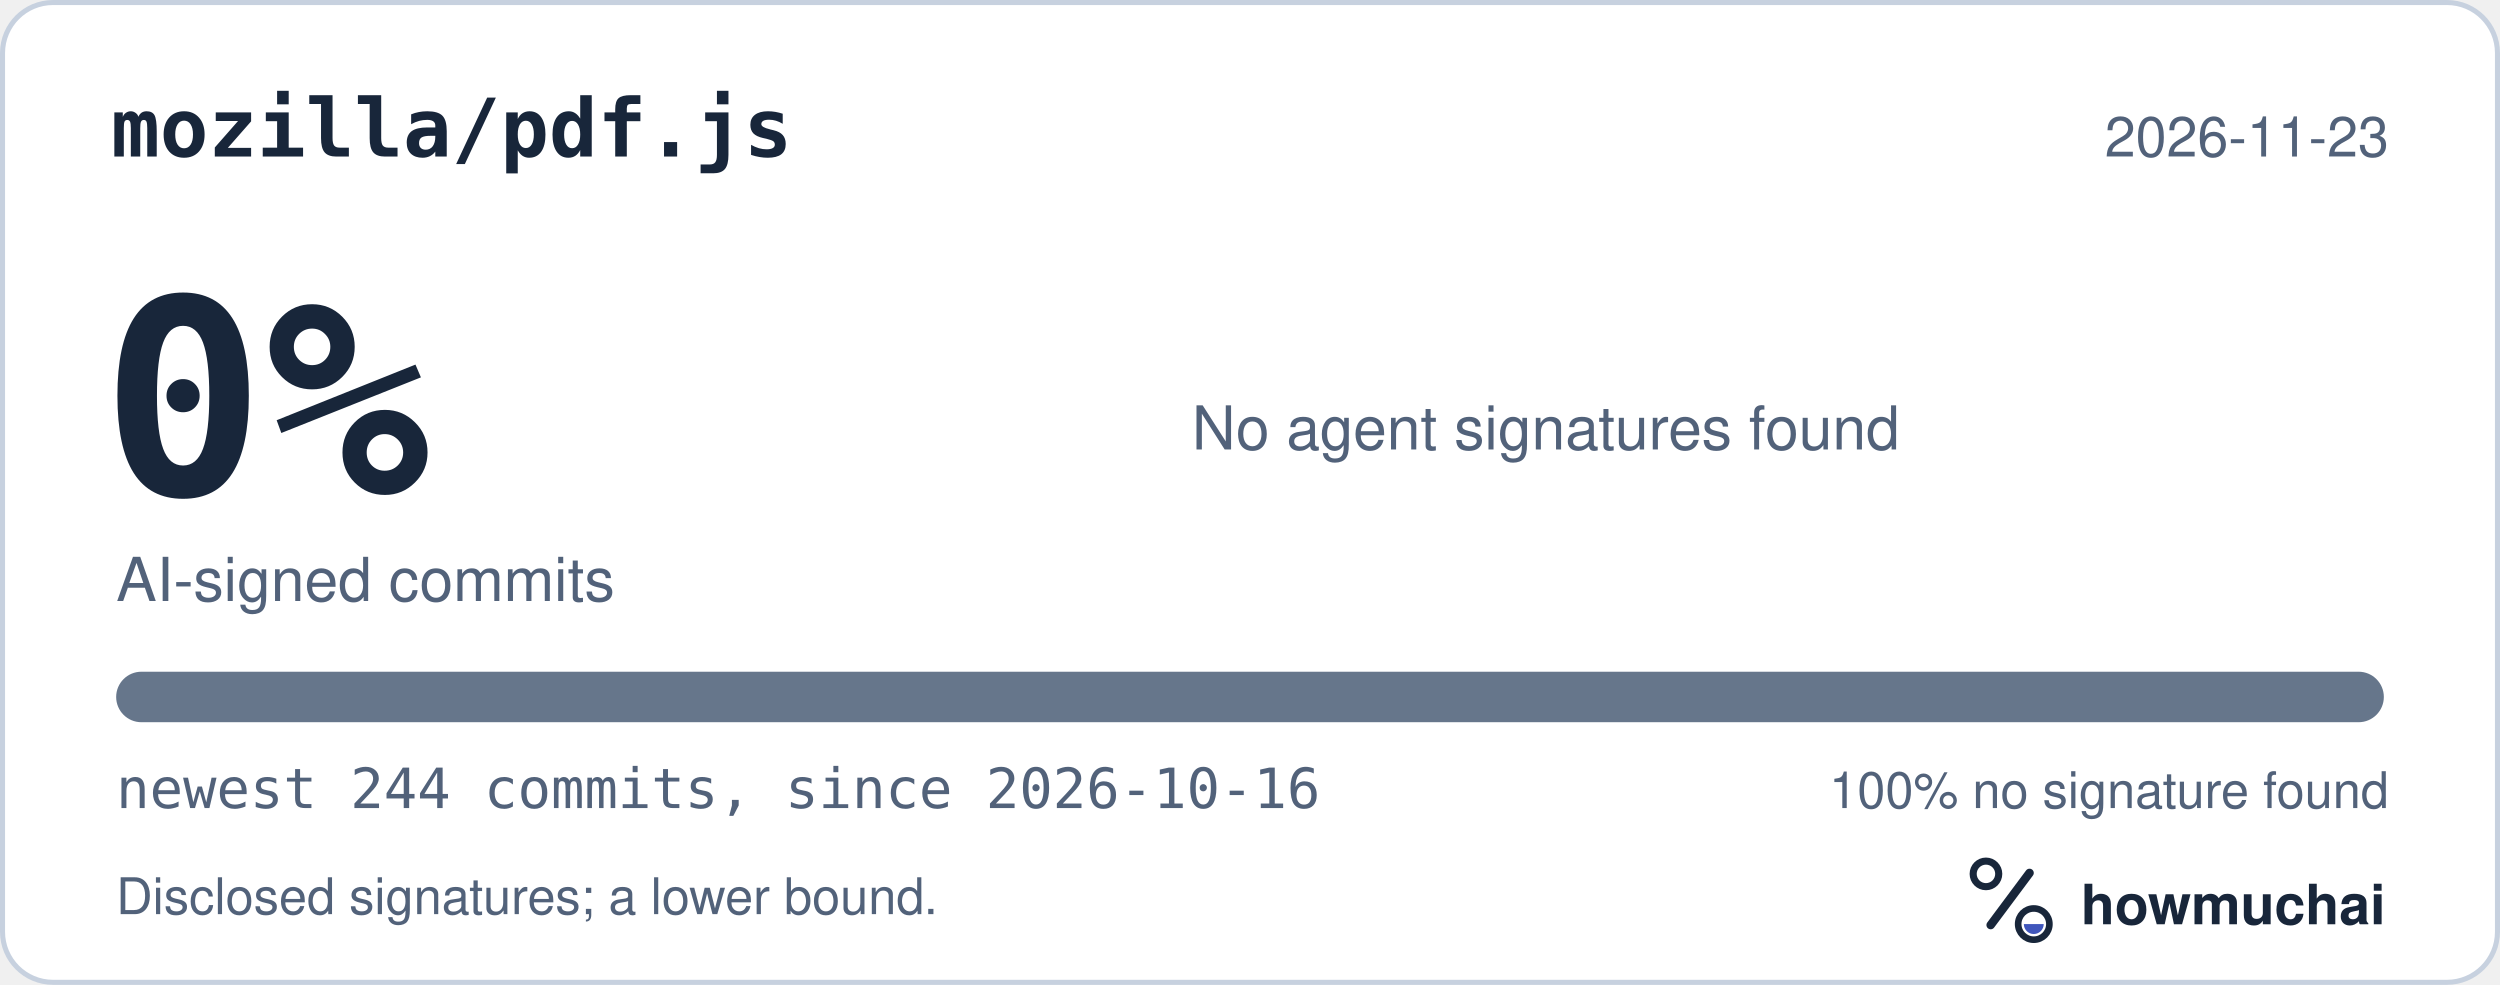
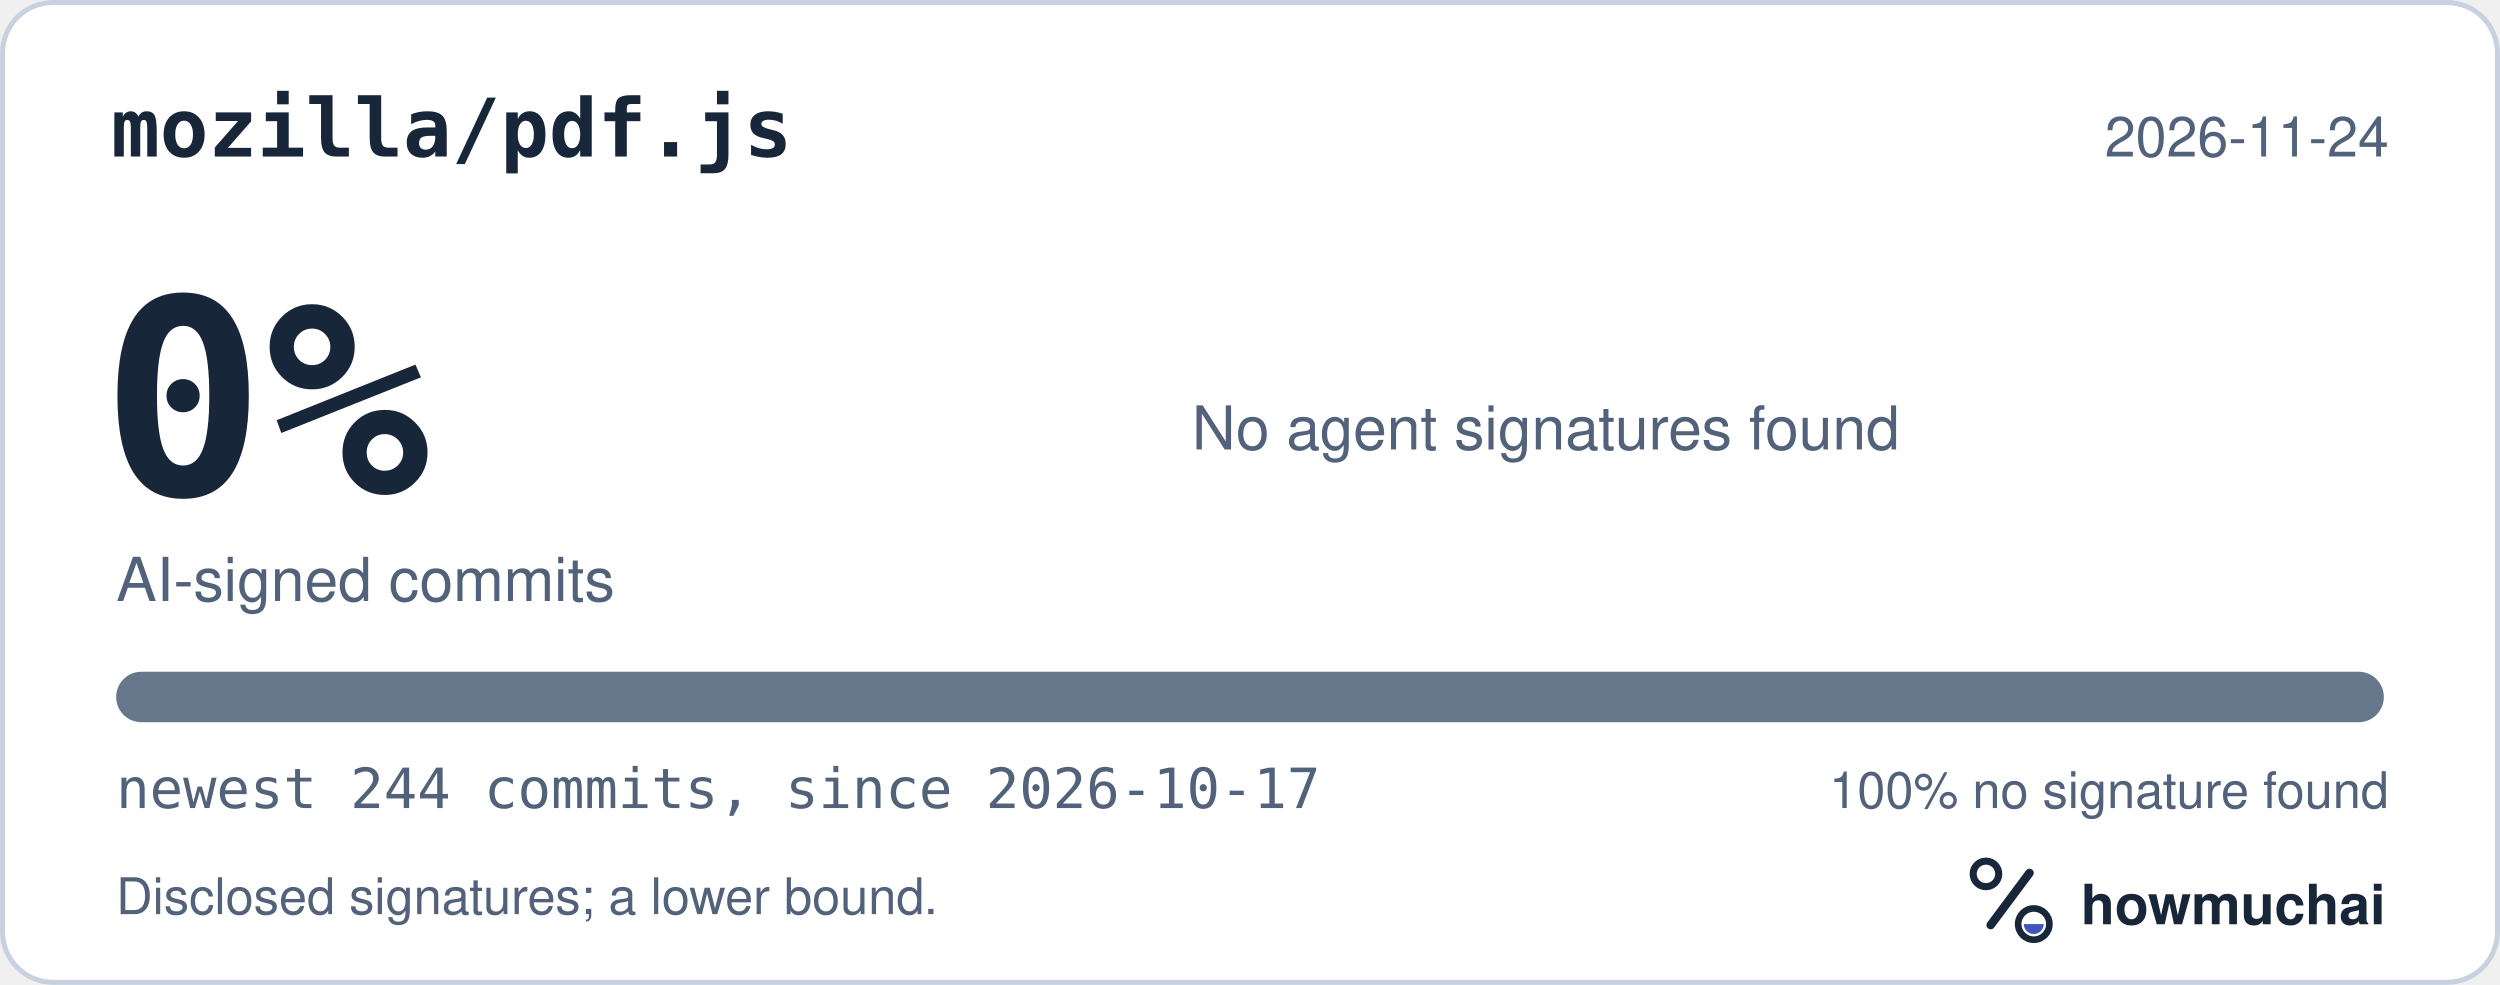
<svg xmlns="http://www.w3.org/2000/svg" width="495" height="195" viewBox="0 0 495 195" role="img" aria-labelledby="hm-t hm-d">
  <rect x="0.5" y="0.5" width="494" height="194" rx="10" fill="#FFFFFF" stroke="#C7D1DF" />
  <text x="22" y="31" fill="#18263A" font-family="ui-monospace, SF Mono, Menlo, Consolas, IBM Plex Mono, monospace" font-size="16" font-weight="600">mozilla/pdf.js</text>
-   <text x="473" y="31" fill="#52627A" font-family="-apple-system, BlinkMacSystemFont, Segoe UI, Helvetica, Arial, Fira Sans, sans-serif" font-size="11" text-anchor="end">2026-11-23</text>
+   <text x="473" y="31" fill="#52627A" font-family="-apple-system, BlinkMacSystemFont, Segoe UI, Helvetica, Arial, Fira Sans, sans-serif" font-size="11" text-anchor="end">2026-11-24</text>
  <text x="20" y="98" fill="#18263A" font-family="ui-monospace, SF Mono, Menlo, Consolas, IBM Plex Mono, monospace" font-size="54" font-weight="700">0%</text>
  <text x="23" y="119" fill="#52627A" font-family="-apple-system, BlinkMacSystemFont, Segoe UI, Helvetica, Arial, Fira Sans, sans-serif" font-size="12">AI-signed commits</text>
  <text x="236" y="89" fill="#52627A" font-family="-apple-system, BlinkMacSystemFont, Segoe UI, Helvetica, Arial, Fira Sans, sans-serif" font-size="12">No agent signatures found</text>
  <defs>
    <clipPath id="hm-bar">
      <rect x="23" y="133" width="449" height="10" rx="5" />
    </clipPath>
  </defs>
  <rect x="23" y="133" width="449" height="10" rx="5" fill="#66768B" />
  <g clip-path="url(#hm-bar)" />
-   <text x="23" y="160" fill="#52627A" font-family="ui-monospace, SF Mono, Menlo, Consolas, IBM Plex Mono, monospace" font-size="11">newest 244 commits, since 2026-10-16</text>
+   <text x="23" y="160" fill="#52627A" font-family="ui-monospace, SF Mono, Menlo, Consolas, IBM Plex Mono, monospace" font-size="11">newest 244 commits, since 2026-10-17</text>
  <text x="473" y="160" fill="#52627A" font-family="-apple-system, BlinkMacSystemFont, Segoe UI, Helvetica, Arial, Fira Sans, sans-serif" font-size="10" text-anchor="end">100% no signature found</text>
  <text x="23" y="181" fill="#52627A" font-family="-apple-system, BlinkMacSystemFont, Segoe UI, Helvetica, Arial, Fira Sans, sans-serif" font-size="10">Disclosed signatures; a lower bound.</text>
  <g transform="translate(386 166) scale(0.046875)">
    <circle cx="154" cy="150" r="54" fill="none" stroke="#18263A" stroke-width="30" />
    <path d="M174 366 338 146" fill="none" stroke="#18263A" stroke-width="36" stroke-linecap="round" />
    <circle cx="356" cy="362" r="66" fill="none" stroke="#18263A" stroke-width="28" />
    <path d="M314 362a42 42 0 0 0 84 0Z" fill="#4056BC" />
  </g>
  <text x="412" y="183" fill="#18263A" font-family="-apple-system, BlinkMacSystemFont, Segoe UI, Helvetica, Arial, Fira Sans, sans-serif" font-size="11" font-weight="650">howmuchai</text>
</svg>
